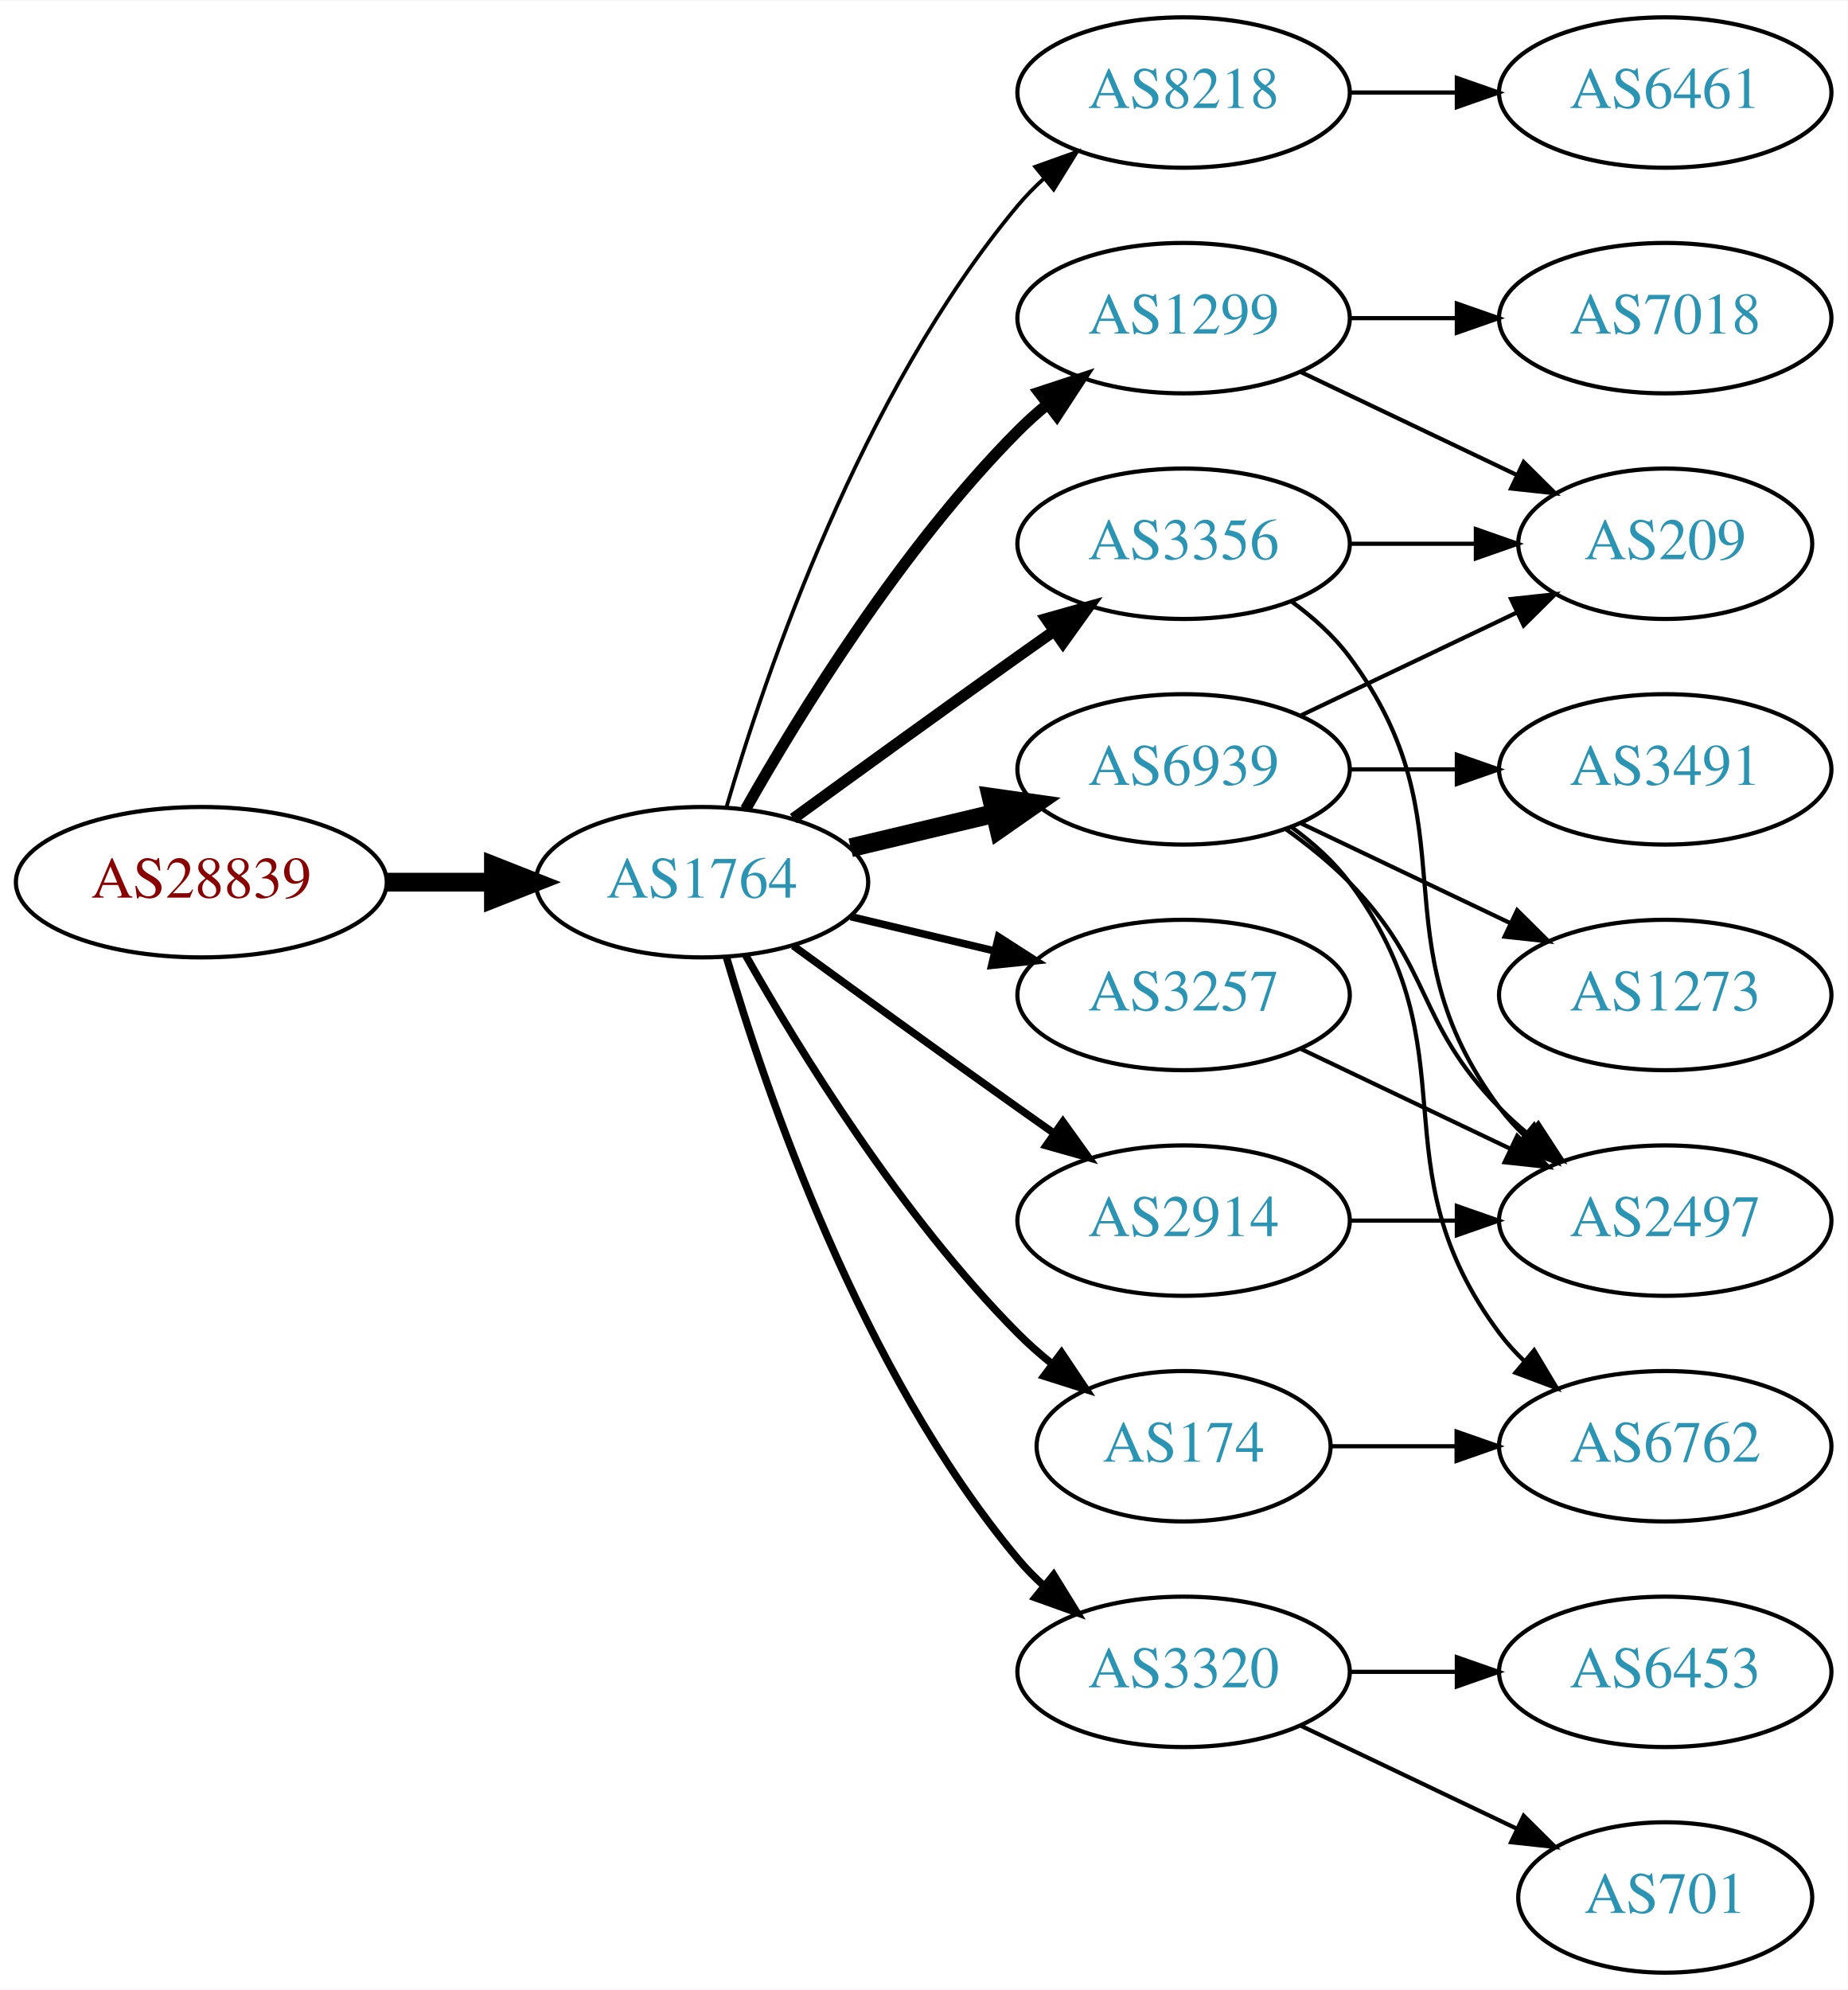
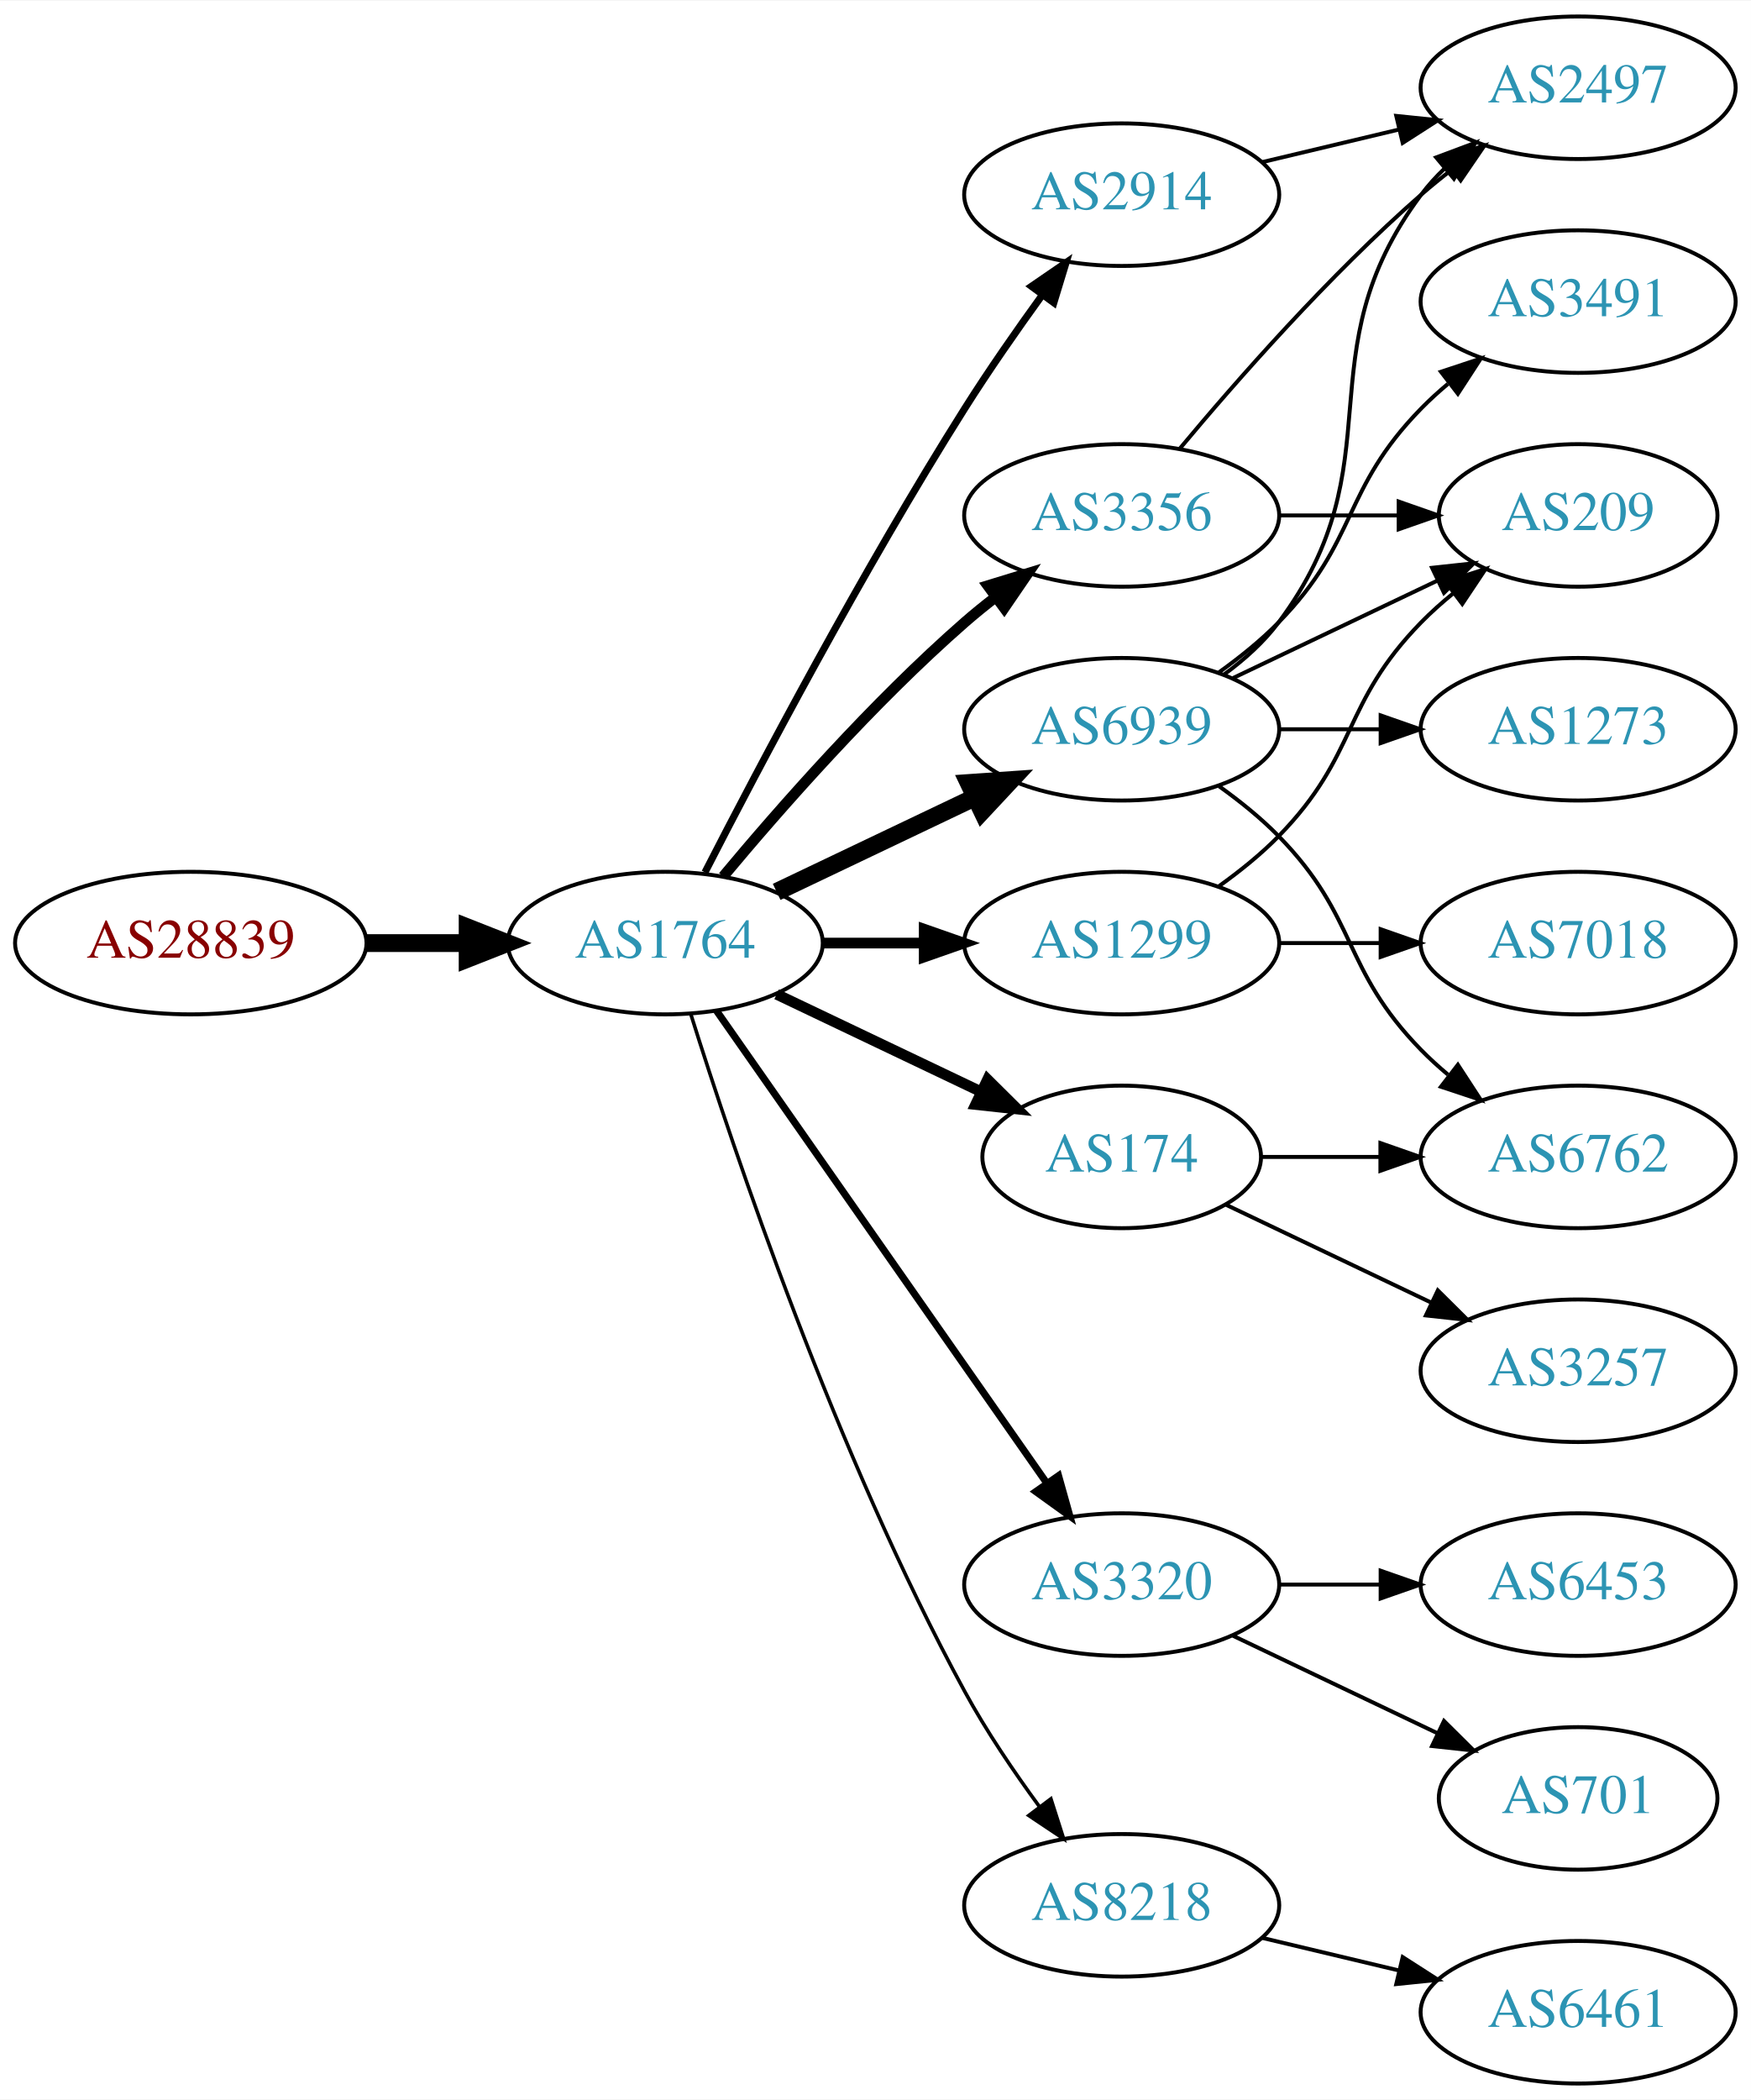
- <svg xmlns="http://www.w3.org/2000/svg" xmlns:xlink="http://www.w3.org/1999/xlink" width="442pt" height="476pt" viewBox="0.00 0.00 442.27 476.00">
-   <g id="graph0" class="graph" transform="scale(1 1) rotate(0) translate(4 472)">
-     <polygon fill="white" stroke="none" points="-4,4 -4,-472 438.271,-472 438.271,4 -4,4" />
+ <svg xmlns="http://www.w3.org/2000/svg" xmlns:xlink="http://www.w3.org/1999/xlink" width="442pt" height="530pt" viewBox="0.00 0.00 442.27 530.00">
+   <g id="graph0" class="graph" transform="scale(1 1) rotate(0) translate(4 526)">
+     <polygon fill="white" stroke="none" points="-4,4 -4,-526 438.271,-526 438.271,4 -4,4" />
    <g id="node1" class="node">
      <g id="a_node1">
        <a xlink:href="/asn/28839" xlink:title="AS28839 ~ ASN-UNOV [AT]">
-           <ellipse fill="#ffffff" stroke="black" cx="44.196" cy="-261" rx="44.393" ry="18" />
-           <text text-anchor="middle" x="44.196" y="-257.3" font-family="Times,serif" font-size="14.00" fill="#880000">AS28839</text>
+           <ellipse fill="#ffffff" stroke="black" cx="44.196" cy="-288" rx="44.393" ry="18" />
+           <text text-anchor="middle" x="44.196" y="-284.3" font-family="Times,serif" font-size="14.00" fill="#880000">AS28839</text>
        </a>
      </g>
    </g>
    <g id="node2" class="node">
      <g id="a_node2">
        <a xlink:href="/asn/1764" xlink:title="AS1764 ~ NEXTLAYER-AS [AT]">
-           <ellipse fill="#ffffff" stroke="black" cx="164.039" cy="-261" rx="39.794" ry="18" />
-           <text text-anchor="middle" x="164.039" y="-257.3" font-family="Times,serif" font-size="14.00" fill="#2c94b3">AS1764</text>
+           <ellipse fill="#ffffff" stroke="black" cx="164.039" cy="-288" rx="39.794" ry="18" />
+           <text text-anchor="middle" x="164.039" y="-284.3" font-family="Times,serif" font-size="14.00" fill="#2c94b3">AS1764</text>
        </a>
      </g>
    </g>
    <g id="edge1" class="edge">
-       <path fill="none" stroke="black" stroke-width="4.5" d="M88.407,-261C96.72,-261 105.482,-261 113.965,-261" />
-       <polygon fill="black" stroke="black" stroke-width="4.5" points="114.123,-264.938 124.123,-261 114.123,-257.063 114.123,-264.938" />
+       <path fill="none" stroke="black" stroke-width="4.5" d="M88.407,-288C96.72,-288 105.482,-288 113.965,-288" />
+       <polygon fill="black" stroke="black" stroke-width="4.5" points="114.123,-291.938 124.123,-288 114.123,-284.063 114.123,-291.938" />
    </g>
    <g id="node3" class="node">
      <g id="a_node3">
-         <a xlink:href="/asn/8218" xlink:title="AS8218 ~ legacy Neotelecoms [FR]">
-           <ellipse fill="#ffffff" stroke="black" cx="279.332" cy="-450" rx="39.794" ry="18" />
-           <text text-anchor="middle" x="279.332" y="-446.3" font-family="Times,serif" font-size="14.00" fill="#2c94b3">AS8218</text>
+         <a xlink:href="/asn/6939" xlink:title="AS6939 ~ Hurricane Electric LLC [US]">
+           <ellipse fill="#ffffff" stroke="black" cx="279.332" cy="-342" rx="39.794" ry="18" />
+           <text text-anchor="middle" x="279.332" y="-338.3" font-family="Times,serif" font-size="14.00" fill="#2c94b3">AS6939</text>
        </a>
      </g>
    </g>
    <g id="edge2" class="edge">
-       <path fill="none" stroke="black" stroke-width="0.9" d="M169.913,-279.002C179.227,-310.844 202.043,-377.981 239.685,-423 241.555,-425.237 243.654,-427.374 245.88,-429.396" />
-       <polygon fill="black" stroke="black" stroke-width="0.9" points="243.823,-432.234 253.799,-435.804 248.227,-426.793 243.823,-432.234" />
+       <path fill="none" stroke="black" stroke-width="4.5" d="M192.175,-300.934C207.169,-308.081 225.99,-317.052 242.213,-324.785" />
+       <polygon fill="black" stroke="black" stroke-width="4.5" points="240.695,-328.423 251.417,-329.171 244.084,-321.314 240.695,-328.423" />
    </g>
    <g id="node4" class="node">
      <g id="a_node4">
        <a xlink:href="/asn/1299" xlink:title="AS1299 ~ Telia Carrier [EU]">
-           <ellipse fill="#ffffff" stroke="black" cx="279.332" cy="-396" rx="39.794" ry="18" />
-           <text text-anchor="middle" x="279.332" y="-392.3" font-family="Times,serif" font-size="14.00" fill="#2c94b3">AS1299</text>
+           <ellipse fill="#ffffff" stroke="black" cx="279.332" cy="-288" rx="39.794" ry="18" />
+           <text text-anchor="middle" x="279.332" y="-284.3" font-family="Times,serif" font-size="14.00" fill="#2c94b3">AS1299</text>
        </a>
      </g>
    </g>
    <g id="edge3" class="edge">
-       <path fill="none" stroke="black" stroke-width="2.7" d="M174.498,-278.49C187.28,-301.096 211.712,-340.886 239.685,-369 241.796,-371.121 244.092,-373.188 246.477,-375.171" />
-       <polygon fill="black" stroke="black" stroke-width="2.7" points="244.73,-378.242 254.793,-381.556 248.993,-372.69 244.73,-378.242" />
+       <path fill="none" stroke="black" stroke-width="2.7" d="M203.711,-288C211.914,-288 220.678,-288 229.21,-288" />
+       <polygon fill="black" stroke="black" stroke-width="2.7" points="229.449,-291.5 239.449,-288 229.449,-284.5 229.449,-291.5" />
    </g>
    <g id="node5" class="node">
      <g id="a_node5">
-         <a xlink:href="/asn/6939" xlink:title="AS6939 ~ Hurricane Electric LLC [US]">
-           <ellipse fill="#ffffff" stroke="black" cx="279.332" cy="-288" rx="39.794" ry="18" />
-           <text text-anchor="middle" x="279.332" y="-284.3" font-family="Times,serif" font-size="14.00" fill="#2c94b3">AS6939</text>
+         <a xlink:href="/asn/174" xlink:title="AS174 ~ Cogent Communications [US]">
+           <ellipse fill="#ffffff" stroke="black" cx="279.332" cy="-234" rx="35.194" ry="18" />
+           <text text-anchor="middle" x="279.332" y="-230.3" font-family="Times,serif" font-size="14.00" fill="#2c94b3">AS174</text>
        </a>
      </g>
    </g>
    <g id="edge4" class="edge">
-       <path fill="none" stroke="black" stroke-width="4.5" d="M199.646,-269.248C210.517,-271.838 222.671,-274.735 234.114,-277.462" />
-       <polygon fill="black" stroke="black" stroke-width="4.5" points="233.296,-281.315 243.936,-279.803 235.122,-273.654 233.296,-281.315" />
+       <path fill="none" stroke="black" stroke-width="2.7" d="M192.175,-275.066C207.607,-267.71 227.092,-258.423 243.628,-250.541" />
+       <polygon fill="black" stroke="black" stroke-width="2.7" points="245.448,-253.551 252.969,-246.089 242.436,-247.232 245.448,-253.551" />
    </g>
    <g id="node6" class="node">
      <g id="a_node6">
-         <a xlink:href="/asn/3257" xlink:title="AS3257 ~ GTT [DE]">
-           <ellipse fill="#ffffff" stroke="black" cx="279.332" cy="-234" rx="39.794" ry="18" />
-           <text text-anchor="middle" x="279.332" y="-230.3" font-family="Times,serif" font-size="14.00" fill="#2c94b3">AS3257</text>
+         <a xlink:href="/asn/3320" xlink:title="AS3320 ~ DTAG [DE]">
+           <ellipse fill="#ffffff" stroke="black" cx="279.332" cy="-126" rx="39.794" ry="18" />
+           <text text-anchor="middle" x="279.332" y="-122.3" font-family="Times,serif" font-size="14.00" fill="#2c94b3">AS3320</text>
        </a>
      </g>
    </g>
    <g id="edge5" class="edge">
-       <path fill="none" stroke="black" stroke-width="1.8" d="M199.646,-252.752C210.517,-250.162 222.671,-247.265 234.114,-244.538" />
-       <polygon fill="black" stroke="black" stroke-width="1.8" points="235.02,-247.92 243.936,-242.197 233.397,-241.111 235.02,-247.92" />
+       <path fill="none" stroke="black" stroke-width="1.8" d="M176.949,-270.969C196.871,-242.483 237.06,-185.015 260.41,-151.626" />
+       <polygon fill="black" stroke="black" stroke-width="1.8" points="263.377,-153.491 266.24,-143.29 257.641,-149.479 263.377,-153.491" />
    </g>
    <g id="node7" class="node">
      <g id="a_node7">
        <a xlink:href="/asn/3356" xlink:title="AS3356 ~ Level 3 Parent, LLC [US]">
-           <ellipse fill="#ffffff" stroke="black" cx="279.332" cy="-342" rx="39.794" ry="18" />
-           <text text-anchor="middle" x="279.332" y="-338.3" font-family="Times,serif" font-size="14.00" fill="#2c94b3">AS3356</text>
+           <ellipse fill="#ffffff" stroke="black" cx="279.332" cy="-396" rx="39.794" ry="18" />
+           <text text-anchor="middle" x="279.332" y="-392.3" font-family="Times,serif" font-size="14.00" fill="#2c94b3">AS3356</text>
        </a>
      </g>
    </g>
    <g id="edge6" class="edge">
-       <path fill="none" stroke="black" stroke-width="2.7" d="M185.887,-276.222C200.821,-287.091 221.435,-302.025 239.685,-315 242.506,-317.005 245.449,-319.085 248.397,-321.159" />
-       <polygon fill="black" stroke="black" stroke-width="2.7" points="246.424,-324.05 256.621,-326.926 250.443,-318.319 246.424,-324.05" />
+       <path fill="none" stroke="black" stroke-width="2.7" d="M178.669,-304.817C192.951,-321.929 216.498,-348.745 239.685,-369 242.151,-371.154 244.789,-373.294 247.487,-375.372" />
+       <polygon fill="black" stroke="black" stroke-width="2.7" points="245.512,-378.264 255.641,-381.37 249.66,-372.625 245.512,-378.264" />
    </g>
    <g id="node8" class="node">
      <g id="a_node8">
-         <a xlink:href="/asn/2914" xlink:title="AS2914 ~ NTT America, Inc. [US]">
-           <ellipse fill="#ffffff" stroke="black" cx="279.332" cy="-180" rx="39.794" ry="18" />
-           <text text-anchor="middle" x="279.332" y="-176.3" font-family="Times,serif" font-size="14.00" fill="#2c94b3">AS2914</text>
+         <a xlink:href="/asn/8218" xlink:title="AS8218 ~ legacy Neotelecoms [FR]">
+           <ellipse fill="#ffffff" stroke="black" cx="279.332" cy="-45" rx="39.794" ry="18" />
+           <text text-anchor="middle" x="279.332" y="-41.3" font-family="Times,serif" font-size="14.00" fill="#2c94b3">AS8218</text>
        </a>
      </g>
    </g>
    <g id="edge7" class="edge">
-       <path fill="none" stroke="black" stroke-width="1.8" d="M185.887,-245.778C200.821,-234.909 221.435,-219.975 239.685,-207 242.506,-204.995 245.449,-202.915 248.397,-200.841" />
-       <polygon fill="black" stroke="black" stroke-width="1.8" points="250.443,-203.681 256.621,-195.074 246.424,-197.95 250.443,-203.681" />
+       <path fill="none" stroke="black" stroke-width="0.9" d="M170.46,-270.159C181.231,-235.854 207.122,-158.797 239.685,-99 245.117,-89.026 252.091,-78.731 258.617,-69.84" />
+       <polygon fill="black" stroke="black" stroke-width="0.9" points="261.45,-71.895 264.67,-61.802 255.858,-67.684 261.45,-71.895" />
    </g>
    <g id="node9" class="node">
      <g id="a_node9">
-         <a xlink:href="/asn/3320" xlink:title="AS3320 ~ DTAG [DE]">
-           <ellipse fill="#ffffff" stroke="black" cx="279.332" cy="-72" rx="39.794" ry="18" />
-           <text text-anchor="middle" x="279.332" y="-68.3" font-family="Times,serif" font-size="14.00" fill="#2c94b3">AS3320</text>
+         <a xlink:href="/asn/2914" xlink:title="AS2914 ~ NTT America, Inc. [US]">
+           <ellipse fill="#ffffff" stroke="black" cx="279.332" cy="-477" rx="39.794" ry="18" />
+           <text text-anchor="middle" x="279.332" y="-473.3" font-family="Times,serif" font-size="14.00" fill="#2c94b3">AS2914</text>
        </a>
      </g>
    </g>
    <g id="edge8" class="edge">
-       <path fill="none" stroke="black" stroke-width="1.8" d="M169.913,-242.998C179.227,-211.156 202.043,-144.019 239.685,-99 241.555,-96.763 243.654,-94.626 245.88,-92.604" />
-       <polygon fill="black" stroke="black" stroke-width="1.8" points="248.227,-95.207 253.799,-86.196 243.823,-89.766 248.227,-95.207" />
+       <path fill="none" stroke="black" stroke-width="1.8" d="M174.065,-305.852C187.501,-332.055 213.95,-382.237 239.685,-423 245.748,-432.604 252.868,-442.813 259.333,-451.739" />
+       <polygon fill="black" stroke="black" stroke-width="1.8" points="256.54,-453.848 265.276,-459.843 262.185,-449.709 256.54,-453.848" />
    </g>
    <g id="node10" class="node">
      <g id="a_node10">
-         <a xlink:href="/asn/174" xlink:title="AS174 ~ Cogent Communications [US]">
-           <ellipse fill="#ffffff" stroke="black" cx="279.332" cy="-126" rx="35.194" ry="18" />
-           <text text-anchor="middle" x="279.332" y="-122.3" font-family="Times,serif" font-size="14.00" fill="#2c94b3">AS174</text>
+         <a xlink:href="/asn/2497" xlink:title="AS2497 ~ Internet Initiative Japan Inc. [JP]">
+           <ellipse fill="#ffffff" stroke="black" cx="394.625" cy="-504" rx="39.794" ry="18" />
+           <text text-anchor="middle" x="394.625" y="-500.3" font-family="Times,serif" font-size="14.00" fill="#2c94b3">AS2497</text>
        </a>
      </g>
    </g>
    <g id="edge9" class="edge">
-       <path fill="none" stroke="black" stroke-width="1.8" d="M174.498,-243.51C187.28,-220.904 211.712,-181.114 239.685,-153 242.185,-150.487 244.946,-148.051 247.807,-145.739" />
-       <polygon fill="black" stroke="black" stroke-width="1.8" points="250.108,-148.389 256.004,-139.587 245.905,-142.79 250.108,-148.389" />
+       <path fill="none" stroke="black" d="M305.262,-355.882C310.338,-359.611 315.256,-364.016 318.978,-369 349.249,-409.542 324.707,-436.458 354.978,-477 356.723,-479.336 358.73,-481.545 360.893,-483.617" />
+       <polygon fill="black" stroke="black" points="358.771,-486.405 368.694,-490.118 363.253,-481.027 358.771,-486.405" />
    </g>
    <g id="node11" class="node">
      <g id="a_node11">
-         <a xlink:href="/asn/6461" xlink:title="AS6461 ~ Zayo Bandwidth [US]">
-           <ellipse fill="#ffffff" stroke="black" cx="394.625" cy="-450" rx="39.794" ry="18" />
-           <text text-anchor="middle" x="394.625" y="-446.3" font-family="Times,serif" font-size="14.00" fill="#2c94b3">AS6461</text>
+         <a xlink:href="/asn/1273" xlink:title="AS1273 ~ Vodafone Group PLC [EU]">
+           <ellipse fill="#ffffff" stroke="black" cx="394.625" cy="-342" rx="39.794" ry="18" />
+           <text text-anchor="middle" x="394.625" y="-338.3" font-family="Times,serif" font-size="14.00" fill="#2c94b3">AS1273</text>
        </a>
      </g>
    </g>
    <g id="edge10" class="edge">
-       <path fill="none" stroke="black" d="M319.004,-450C327.207,-450 335.971,-450 344.503,-450" />
-       <polygon fill="black" stroke="black" points="344.742,-453.5 354.742,-450 344.742,-446.5 344.742,-453.5" />
+       <path fill="none" stroke="black" d="M319.004,-342C327.207,-342 335.971,-342 344.503,-342" />
+       <polygon fill="black" stroke="black" points="344.742,-345.5 354.742,-342 344.742,-338.5 344.742,-345.5" />
+     </g>
+     <g id="node12" class="node">
+       <g id="a_node12">
+         <a xlink:href="/asn/209" xlink:title="AS209 ~ CenturyLink Communications, LLC [US]">
+           <ellipse fill="#ffffff" stroke="black" cx="394.625" cy="-396" rx="35.194" ry="18" />
+           <text text-anchor="middle" x="394.625" y="-392.3" font-family="Times,serif" font-size="14.00" fill="#2c94b3">AS209</text>
+         </a>
+       </g>
+     </g>
+     <g id="edge11" class="edge">
+       <path fill="none" stroke="black" d="M307.468,-354.934C322.9,-362.29 342.385,-371.577 358.92,-379.459" />
+       <polygon fill="black" stroke="black" points="357.729,-382.768 368.262,-383.911 360.741,-376.449 357.729,-382.768" />
+     </g>
+     <g id="node13" class="node">
+       <g id="a_node13">
+         <a xlink:href="/asn/6762" xlink:title="AS6762 ~ TELECOM ITALIA SPARKLE S.p.A. [IT]">
+           <ellipse fill="#ffffff" stroke="black" cx="394.625" cy="-234" rx="39.794" ry="18" />
+           <text text-anchor="middle" x="394.625" y="-230.3" font-family="Times,serif" font-size="14.00" fill="#2c94b3">AS6762</text>
+         </a>
+       </g>
+     </g>
+     <g id="edge12" class="edge">
+       <path fill="none" stroke="black" d="M303.926,-327.611C309.182,-323.852 314.513,-319.563 318.978,-315 339.151,-294.383 334.806,-281.617 354.978,-261 357.071,-258.861 359.354,-256.782 361.731,-254.79" />
+       <polygon fill="black" stroke="black" points="364.249,-257.268 370.031,-248.389 359.974,-251.725 364.249,-257.268" />
    </g>
    <g id="node14" class="node">
      <g id="a_node14">
-         <a xlink:href="/asn/209" xlink:title="AS209 ~ CenturyLink Communications, LLC [US]">
-           <ellipse fill="#ffffff" stroke="black" cx="394.625" cy="-342" rx="35.194" ry="18" />
-           <text text-anchor="middle" x="394.625" y="-338.3" font-family="Times,serif" font-size="14.00" fill="#2c94b3">AS209</text>
-         </a>
-       </g>
-     </g>
-     <g id="edge19" class="edge">
-       <path fill="none" stroke="black" d="M307.468,-383.066C322.9,-375.71 342.385,-366.423 358.92,-358.541" />
-       <polygon fill="black" stroke="black" points="360.741,-361.551 368.262,-354.089 357.729,-355.232 360.741,-361.551" />
-     </g>
-     <g id="node17" class="node">
-       <g id="a_node17">
-         <a xlink:href="/asn/7018" xlink:title="AS7018 ~ AT&amp;T Services, Inc. [US]">
-           <ellipse fill="#ffffff" stroke="black" cx="394.625" cy="-396" rx="39.794" ry="18" />
-           <text text-anchor="middle" x="394.625" y="-392.3" font-family="Times,serif" font-size="14.00" fill="#2c94b3">AS7018</text>
-         </a>
-       </g>
-     </g>
-     <g id="edge18" class="edge">
-       <path fill="none" stroke="black" d="M319.004,-396C327.207,-396 335.971,-396 344.503,-396" />
-       <polygon fill="black" stroke="black" points="344.742,-399.5 354.742,-396 344.742,-392.5 344.742,-399.5" />
-     </g>
-     <g id="node12" class="node">
-       <g id="a_node12">
-         <a xlink:href="/asn/1273" xlink:title="AS1273 ~ Vodafone Group PLC [EU]">
-           <ellipse fill="#ffffff" stroke="black" cx="394.625" cy="-234" rx="39.794" ry="18" />
-           <text text-anchor="middle" x="394.625" y="-230.3" font-family="Times,serif" font-size="14.00" fill="#2c94b3">AS1273</text>
-         </a>
-       </g>
-     </g>
-     <g id="edge11" class="edge">
-       <path fill="none" stroke="black" d="M307.468,-275.066C322.462,-267.919 341.283,-258.948 357.506,-251.215" />
-       <polygon fill="black" stroke="black" points="359.188,-254.291 366.71,-246.829 356.177,-247.972 359.188,-254.291" />
-     </g>
-     <g id="node13" class="node">
-       <g id="a_node13">
-         <a xlink:href="/asn/2497" xlink:title="AS2497 ~ Internet Initiative Japan Inc. [JP]">
-           <ellipse fill="#ffffff" stroke="black" cx="394.625" cy="-180" rx="39.794" ry="18" />
-           <text text-anchor="middle" x="394.625" y="-176.3" font-family="Times,serif" font-size="14.00" fill="#2c94b3">AS2497</text>
-         </a>
-       </g>
-     </g>
-     <g id="edge12" class="edge">
-       <path fill="none" stroke="black" d="M303.926,-273.611C309.182,-269.852 314.513,-265.563 318.978,-261 339.151,-240.383 334.806,-227.617 354.978,-207 357.071,-204.861 359.354,-202.782 361.731,-200.79" />
-       <polygon fill="black" stroke="black" points="364.249,-203.268 370.031,-194.389 359.974,-197.725 364.249,-203.268" />
+         <a xlink:href="/asn/3491" xlink:title="AS3491 ~ PCCW Global, Inc. [US]">
+           <ellipse fill="#ffffff" stroke="black" cx="394.625" cy="-450" rx="39.794" ry="18" />
+           <text text-anchor="middle" x="394.625" y="-446.3" font-family="Times,serif" font-size="14.00" fill="#2c94b3">AS3491</text>
+         </a>
+       </g>
    </g>
    <g id="edge13" class="edge">
-       <path fill="none" stroke="black" d="M307.468,-300.934C322.9,-308.29 342.385,-317.577 358.92,-325.459" />
-       <polygon fill="black" stroke="black" points="357.729,-328.768 368.262,-329.911 360.741,-322.449 357.729,-328.768" />
+       <path fill="none" stroke="black" d="M303.926,-356.389C309.182,-360.148 314.513,-364.437 318.978,-369 339.151,-389.617 334.806,-402.383 354.978,-423 357.071,-425.139 359.354,-427.218 361.731,-429.21" />
+       <polygon fill="black" stroke="black" points="359.974,-432.275 370.031,-435.611 364.249,-426.732 359.974,-432.275" />
+     </g>
+     <g id="edge14" class="edge">
+       <path fill="none" stroke="black" d="M303.926,-302.389C309.182,-306.148 314.513,-310.437 318.978,-315 339.151,-335.617 334.806,-348.383 354.978,-369 357.457,-371.534 360.204,-373.983 363.056,-376.304" />
+       <polygon fill="black" stroke="black" points="361.148,-379.248 371.242,-382.468 365.359,-373.657 361.148,-379.248" />
    </g>
    <g id="node15" class="node">
      <g id="a_node15">
-         <a xlink:href="/asn/6762" xlink:title="AS6762 ~ TELECOM ITALIA SPARKLE S.p.A. [IT]">
-           <ellipse fill="#ffffff" stroke="black" cx="394.625" cy="-126" rx="39.794" ry="18" />
-           <text text-anchor="middle" x="394.625" y="-122.3" font-family="Times,serif" font-size="14.00" fill="#2c94b3">AS6762</text>
-         </a>
-       </g>
-     </g>
-     <g id="edge14" class="edge">
-       <path fill="none" stroke="black" d="M305.262,-274.118C310.338,-270.389 315.256,-265.984 318.978,-261 349.249,-220.458 324.707,-193.542 354.978,-153 356.723,-150.664 358.73,-148.455 360.893,-146.383" />
-       <polygon fill="black" stroke="black" points="363.253,-148.973 368.694,-139.882 358.771,-143.595 363.253,-148.973" />
-     </g>
-     <g id="node16" class="node">
-       <g id="a_node16">
-         <a xlink:href="/asn/3491" xlink:title="AS3491 ~ PCCW Global, Inc. [US]">
+         <a xlink:href="/asn/7018" xlink:title="AS7018 ~ AT&amp;T Services, Inc. [US]">
          <ellipse fill="#ffffff" stroke="black" cx="394.625" cy="-288" rx="39.794" ry="18" />
-           <text text-anchor="middle" x="394.625" y="-284.3" font-family="Times,serif" font-size="14.00" fill="#2c94b3">AS3491</text>
+           <text text-anchor="middle" x="394.625" y="-284.3" font-family="Times,serif" font-size="14.00" fill="#2c94b3">AS7018</text>
        </a>
      </g>
    </g>
    <g id="edge15" class="edge">
      <path fill="none" stroke="black" d="M319.004,-288C327.207,-288 335.971,-288 344.503,-288" />
      <polygon fill="black" stroke="black" points="344.742,-291.5 354.742,-288 344.742,-284.5 344.742,-291.5" />
    </g>
-     <g id="edge23" class="edge">
-       <path fill="none" stroke="black" d="M307.468,-221.066C322.462,-213.919 341.283,-204.948 357.506,-197.215" />
-       <polygon fill="black" stroke="black" points="359.188,-200.291 366.71,-192.829 356.177,-193.972 359.188,-200.291" />
-     </g>
    <g id="edge16" class="edge">
-       <path fill="none" stroke="black" d="M305.262,-328.118C310.338,-324.389 315.256,-319.984 318.978,-315 349.249,-274.458 324.707,-247.542 354.978,-207 356.723,-204.664 358.73,-202.455 360.893,-200.383" />
-       <polygon fill="black" stroke="black" points="363.253,-202.973 368.694,-193.882 358.771,-197.595 363.253,-202.973" />
+       <path fill="none" stroke="black" d="M314.631,-234C324.008,-234 334.358,-234 344.393,-234" />
+       <polygon fill="black" stroke="black" points="344.681,-237.5 354.681,-234 344.681,-230.5 344.681,-237.5" />
+     </g>
+     <g id="node16" class="node">
+       <g id="a_node16">
+         <a xlink:href="/asn/3257" xlink:title="AS3257 ~ GTT [DE]">
+           <ellipse fill="#ffffff" stroke="black" cx="394.625" cy="-180" rx="39.794" ry="18" />
+           <text text-anchor="middle" x="394.625" y="-176.3" font-family="Times,serif" font-size="14.00" fill="#2c94b3">AS3257</text>
+         </a>
+       </g>
    </g>
    <g id="edge17" class="edge">
-       <path fill="none" stroke="black" d="M319.004,-342C328.709,-342 339.2,-342 349.163,-342" />
-       <polygon fill="black" stroke="black" points="349.299,-345.5 359.299,-342 349.299,-338.5 349.299,-345.5" />
-     </g>
-     <g id="edge20" class="edge">
-       <path fill="none" stroke="black" d="M319.004,-180C327.207,-180 335.971,-180 344.503,-180" />
-       <polygon fill="black" stroke="black" points="344.742,-183.5 354.742,-180 344.742,-176.5 344.742,-183.5" />
+       <path fill="none" stroke="black" d="M305.757,-221.881C321.059,-214.587 340.783,-205.186 357.665,-197.14" />
+       <polygon fill="black" stroke="black" points="359.184,-200.293 366.705,-192.831 356.172,-193.974 359.184,-200.293" />
+     </g>
+     <g id="node17" class="node">
+       <g id="a_node17">
+         <a xlink:href="/asn/6453" xlink:title="AS6453 ~ TATA COMMUNICATIONS (AMERICA) INC [US]">
+           <ellipse fill="#ffffff" stroke="black" cx="394.625" cy="-126" rx="39.794" ry="18" />
+           <text text-anchor="middle" x="394.625" y="-122.3" font-family="Times,serif" font-size="14.00" fill="#2c94b3">AS6453</text>
+         </a>
+       </g>
+     </g>
+     <g id="edge18" class="edge">
+       <path fill="none" stroke="black" d="M319.004,-126C327.207,-126 335.971,-126 344.503,-126" />
+       <polygon fill="black" stroke="black" points="344.742,-129.5 354.742,-126 344.742,-122.5 344.742,-129.5" />
    </g>
    <g id="node18" class="node">
      <g id="a_node18">
        <a xlink:href="/asn/701" xlink:title="AS701 ~ UUNET [US]">
-           <ellipse fill="#ffffff" stroke="black" cx="394.625" cy="-18" rx="35.194" ry="18" />
-           <text text-anchor="middle" x="394.625" y="-14.3" font-family="Times,serif" font-size="14.00" fill="#2c94b3">AS701</text>
-         </a>
-       </g>
+           <ellipse fill="#ffffff" stroke="black" cx="394.625" cy="-72" rx="35.194" ry="18" />
+           <text text-anchor="middle" x="394.625" y="-68.3" font-family="Times,serif" font-size="14.00" fill="#2c94b3">AS701</text>
+         </a>
+       </g>
+     </g>
+     <g id="edge19" class="edge">
+       <path fill="none" stroke="black" d="M307.468,-113.066C322.9,-105.71 342.385,-96.423 358.92,-88.541" />
+       <polygon fill="black" stroke="black" points="360.741,-91.551 368.262,-84.089 357.729,-85.232 360.741,-91.551" />
    </g>
    <g id="edge21" class="edge">
-       <path fill="none" stroke="black" d="M307.468,-59.066C322.9,-51.71 342.385,-42.423 358.92,-34.541" />
-       <polygon fill="black" stroke="black" points="360.741,-37.551 368.262,-30.089 357.729,-31.232 360.741,-37.551" />
+       <path fill="none" stroke="black" d="M293.962,-412.817C308.244,-429.929 331.791,-456.745 354.978,-477 357.444,-479.154 360.082,-481.294 362.78,-483.372" />
+       <polygon fill="black" stroke="black" points="360.805,-486.264 370.934,-489.37 364.953,-480.625 360.805,-486.264" />
+     </g>
+     <g id="edge20" class="edge">
+       <path fill="none" stroke="black" d="M319.004,-396C328.709,-396 339.2,-396 349.163,-396" />
+       <polygon fill="black" stroke="black" points="349.299,-399.5 359.299,-396 349.299,-392.5 349.299,-399.5" />
    </g>
    <g id="node19" class="node">
      <g id="a_node19">
-         <a xlink:href="/asn/6453" xlink:title="AS6453 ~ TATA COMMUNICATIONS (AMERICA) INC [US]">
-           <ellipse fill="#ffffff" stroke="black" cx="394.625" cy="-72" rx="39.794" ry="18" />
-           <text text-anchor="middle" x="394.625" y="-68.3" font-family="Times,serif" font-size="14.00" fill="#2c94b3">AS6453</text>
+         <a xlink:href="/asn/6461" xlink:title="AS6461 ~ Zayo Bandwidth [US]">
+           <ellipse fill="#ffffff" stroke="black" cx="394.625" cy="-18" rx="39.794" ry="18" />
+           <text text-anchor="middle" x="394.625" y="-14.3" font-family="Times,serif" font-size="14.00" fill="#2c94b3">AS6461</text>
        </a>
      </g>
    </g>
    <g id="edge22" class="edge">
-       <path fill="none" stroke="black" d="M319.004,-72C327.207,-72 335.971,-72 344.503,-72" />
-       <polygon fill="black" stroke="black" points="344.742,-75.5 354.742,-72 344.742,-68.5 344.742,-75.5" />
-     </g>
-     <g id="edge24" class="edge">
-       <path fill="none" stroke="black" d="M314.631,-126C324.008,-126 334.358,-126 344.393,-126" />
-       <polygon fill="black" stroke="black" points="344.681,-129.5 354.681,-126 344.681,-122.5 344.681,-129.5" />
+       <path fill="none" stroke="black" d="M314.939,-36.752C325.81,-34.162 337.964,-31.265 349.407,-28.538" />
+       <polygon fill="black" stroke="black" points="350.313,-31.92 359.229,-26.197 348.69,-25.111 350.313,-31.92" />
+     </g>
+     <g id="edge23" class="edge">
+       <path fill="none" stroke="black" d="M314.939,-485.248C325.81,-487.838 337.964,-490.735 349.407,-493.462" />
+       <polygon fill="black" stroke="black" points="348.69,-496.889 359.229,-495.803 350.313,-490.08 348.69,-496.889" />
    </g>
  </g>
</svg>
